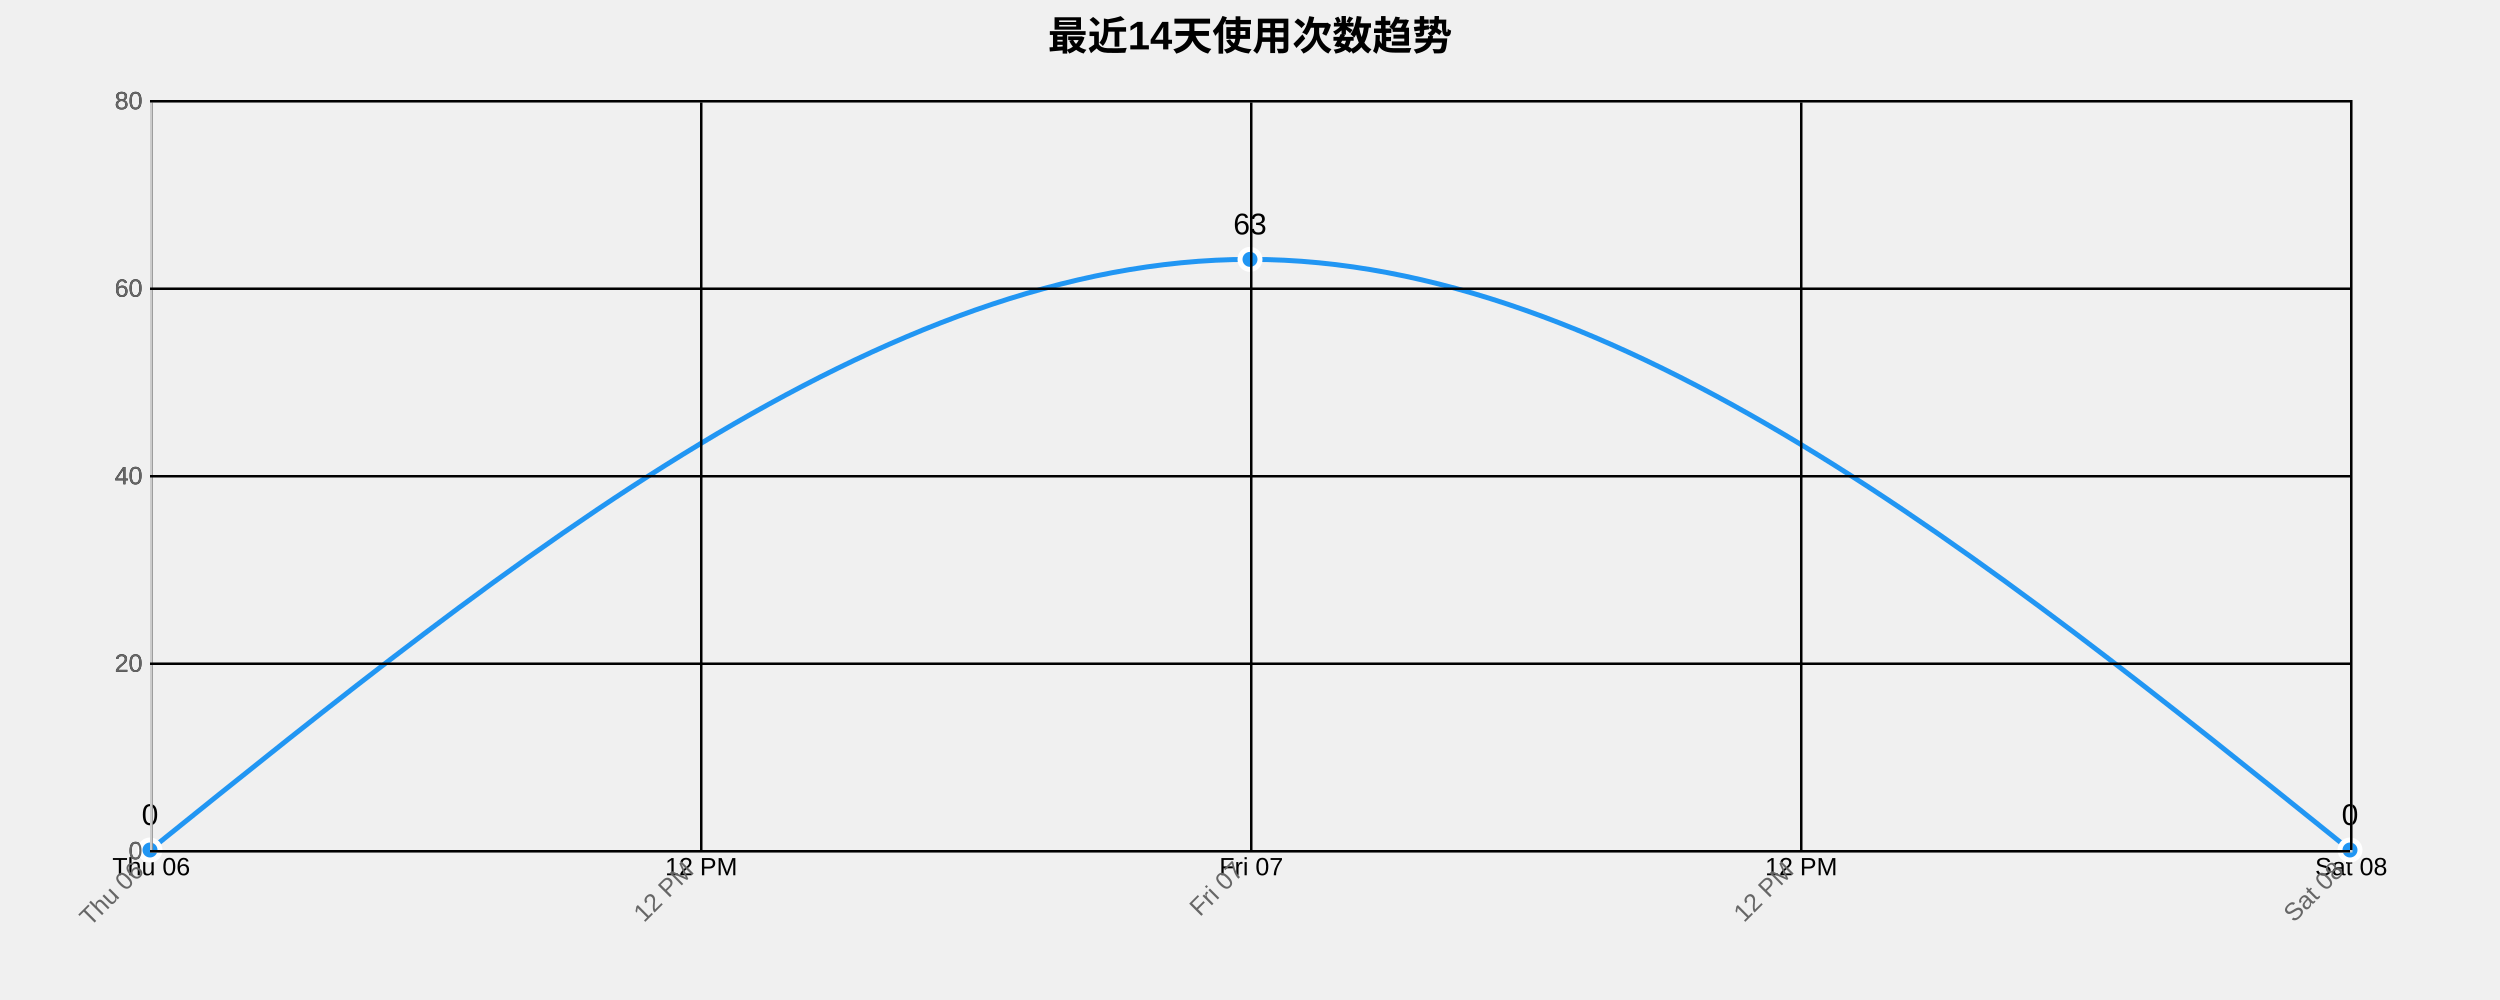
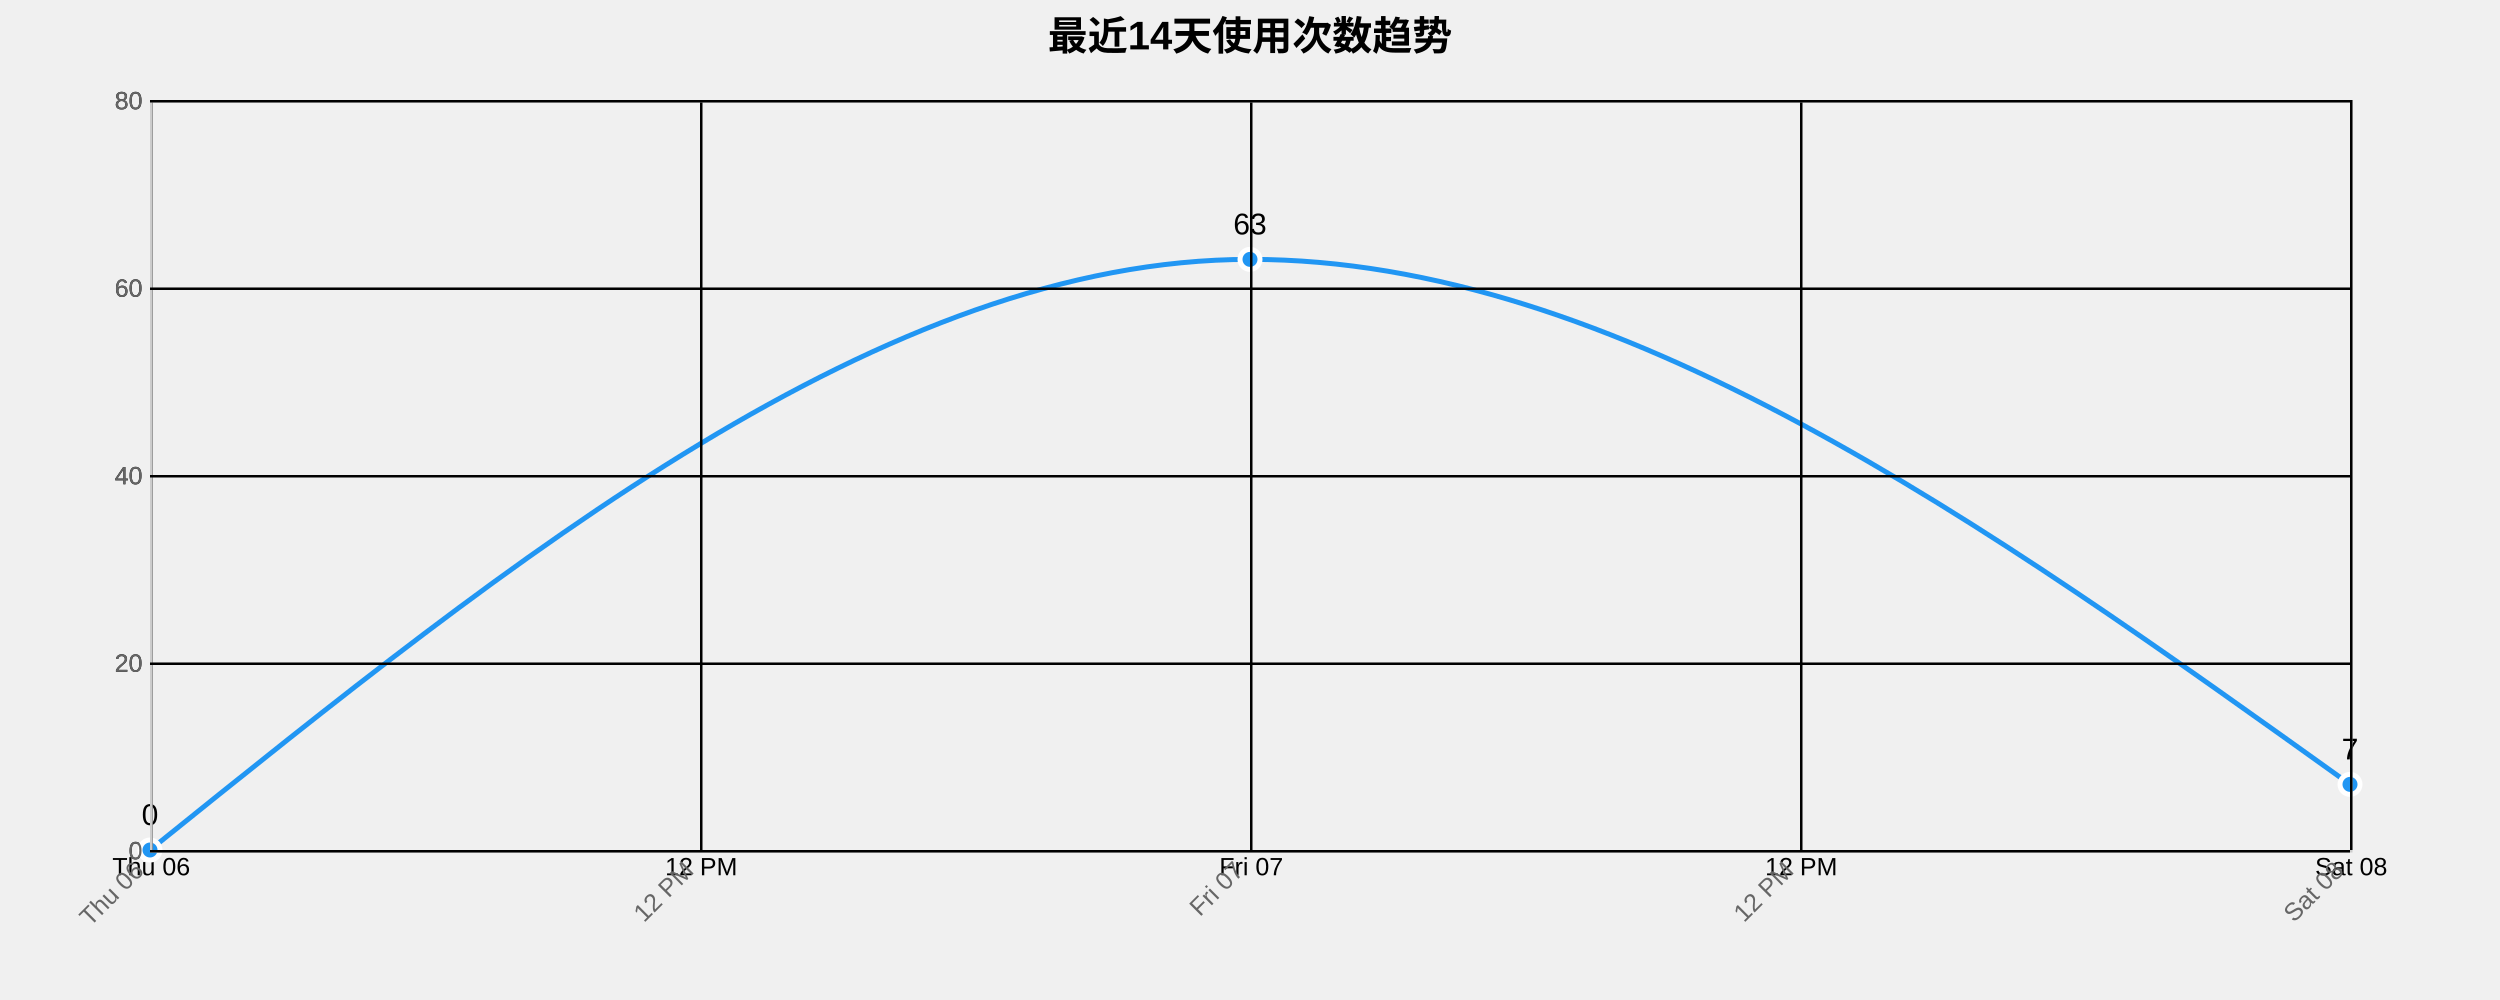
<svg xmlns="http://www.w3.org/2000/svg" width="1000" height="400">
  <g transform="translate(60,40)">
    <text x="440" y="-20" text-anchor="middle" style="font-size: 16px; font-weight: bold;">最近14天使用次数趋势</text>
    <g class="grid" transform="translate(0,300)" fill="none" font-size="10" font-family="sans-serif" text-anchor="middle">
      <path class="domain" stroke="currentColor" d="M0.5,-300V0.5H880.5V-300" />
      <g class="tick" opacity="1" transform="translate(0.5,0)">
        <line stroke="currentColor" y2="-300" />
        <text fill="currentColor" y="3" dy="0.71em">Thu 06</text>
      </g>
      <g class="tick" opacity="1" transform="translate(220.5,0)">
        <line stroke="currentColor" y2="-300" />
        <text fill="currentColor" y="3" dy="0.71em">12 PM</text>
      </g>
      <g class="tick" opacity="1" transform="translate(440.5,0)">
        <line stroke="currentColor" y2="-300" />
        <text fill="currentColor" y="3" dy="0.71em">Fri 07</text>
      </g>
      <g class="tick" opacity="1" transform="translate(660.5,0)">
        <line stroke="currentColor" y2="-300" />
        <text fill="currentColor" y="3" dy="0.71em">12 PM</text>
      </g>
      <g class="tick" opacity="1" transform="translate(880.5,0)">
        <line stroke="currentColor" y2="-300" />
        <text fill="currentColor" y="3" dy="0.71em">Sat 08</text>
      </g>
    </g>
    <g class="grid" fill="none" font-size="10" font-family="sans-serif" text-anchor="end">
      <path class="domain" stroke="currentColor" d="M880,300.5H0.5V0.5H880" />
      <g class="tick" opacity="1" transform="translate(0,300.5)">
        <line stroke="currentColor" x2="880" />
        <text fill="currentColor" x="-3" dy="0.32em">0</text>
      </g>
      <g class="tick" opacity="1" transform="translate(0,225.5)">
        <line stroke="currentColor" x2="880" />
        <text fill="currentColor" x="-3" dy="0.32em">20</text>
      </g>
      <g class="tick" opacity="1" transform="translate(0,150.5)">
        <line stroke="currentColor" x2="880" />
        <text fill="currentColor" x="-3" dy="0.32em">40</text>
      </g>
      <g class="tick" opacity="1" transform="translate(0,75.5)">
        <line stroke="currentColor" x2="880" />
        <text fill="currentColor" x="-3" dy="0.32em">60</text>
      </g>
      <g class="tick" opacity="1" transform="translate(0,0.5)">
        <line stroke="currentColor" x2="880" />
        <text fill="currentColor" x="-3" dy="0.32em">80</text>
      </g>
    </g>
-     <path class="area" d="M0,300C146.667,181.875,293.333,63.75,440,63.75C586.667,63.75,733.333,181.875,880,300L880,300C733.333,300,586.667,300,440,300C293.333,300,146.667,300,0,300Z" style="fill: url(#area-gradient); opacity: 0.3;" />
-     <path class="line" d="M0,300C146.667,181.875,293.333,63.75,440,63.75C586.667,63.75,733.333,181.875,880,300" style="fill: none; stroke: #2196F3; stroke-width: 2px;" />
+     <path class="area" d="M0,300C146.667,181.875,293.333,63.75,440,63.75C586.667,63.75,733.333,168.75,880,273.75L880,300C733.333,300,586.667,300,440,300C293.333,300,146.667,300,0,300Z" style="fill: url(#area-gradient); opacity: 0.3;" />
+     <path class="line" d="M0,300C146.667,181.875,293.333,63.75,440,63.75C586.667,63.75,733.333,168.75,880,273.75" style="fill: none; stroke: #2196F3; stroke-width: 2px;" />
    <circle class="dot" cx="0" cy="300" r="4" style="fill: #2196F3; stroke: #fff; stroke-width: 2px;" />
    <circle class="dot" cx="440" cy="63.75" r="4" style="fill: #2196F3; stroke: #fff; stroke-width: 2px;" />
-     <circle class="dot" cx="880" cy="300" r="4" style="fill: #2196F3; stroke: #fff; stroke-width: 2px;" />
+     <circle class="dot" cx="880" cy="273.75" r="4" style="fill: #2196F3; stroke: #fff; stroke-width: 2px;" />
    <text class="label" x="0" y="290" text-anchor="middle" style="font-size: 12px;">0</text>
    <text class="label" x="440" y="53.75" text-anchor="middle" style="font-size: 12px;">63</text>
-     <text class="label" x="880" y="290" text-anchor="middle" style="font-size: 12px;">0</text>
+     <text class="label" x="880" y="263.75" text-anchor="middle" style="font-size: 12px;">7</text>
    <g class="x-axis" transform="translate(0,300)" fill="none" font-size="10" font-family="sans-serif" text-anchor="middle">
      <path class="domain" stroke="currentColor" d="M0.5,-300V0.5H880.5V-300" />
      <g class="tick" opacity="1" transform="translate(0.5,0)">
        <line stroke="currentColor" y2="-300" />
        <text fill="currentColor" y="3" dy=".15em" style="text-anchor: end;" dx="-.8em" transform="rotate(-45)">Thu 06</text>
      </g>
      <g class="tick" opacity="1" transform="translate(220.5,0)">
        <line stroke="currentColor" y2="-300" />
        <text fill="currentColor" y="3" dy=".15em" style="text-anchor: end;" dx="-.8em" transform="rotate(-45)">12 PM</text>
      </g>
      <g class="tick" opacity="1" transform="translate(440.5,0)">
        <line stroke="currentColor" y2="-300" />
        <text fill="currentColor" y="3" dy=".15em" style="text-anchor: end;" dx="-.8em" transform="rotate(-45)">Fri 07</text>
      </g>
      <g class="tick" opacity="1" transform="translate(660.5,0)">
        <line stroke="currentColor" y2="-300" />
        <text fill="currentColor" y="3" dy=".15em" style="text-anchor: end;" dx="-.8em" transform="rotate(-45)">12 PM</text>
      </g>
      <g class="tick" opacity="1" transform="translate(880.5,0)">
        <line stroke="currentColor" y2="-300" />
        <text fill="currentColor" y="3" dy=".15em" style="text-anchor: end;" dx="-.8em" transform="rotate(-45)">Sat 08</text>
      </g>
    </g>
    <g class="y-axis" fill="none" font-size="10" font-family="sans-serif" text-anchor="end">
      <path class="domain" stroke="currentColor" d="M880,300.5H0.5V0.5H880" />
      <g class="tick" opacity="1" transform="translate(0,300.5)">
        <line stroke="currentColor" x2="880" />
        <text fill="currentColor" x="-3" dy="0.32em">0</text>
      </g>
      <g class="tick" opacity="1" transform="translate(0,225.5)">
        <line stroke="currentColor" x2="880" />
        <text fill="currentColor" x="-3" dy="0.32em">20</text>
      </g>
      <g class="tick" opacity="1" transform="translate(0,150.5)">
        <line stroke="currentColor" x2="880" />
        <text fill="currentColor" x="-3" dy="0.32em">40</text>
      </g>
      <g class="tick" opacity="1" transform="translate(0,75.5)">
        <line stroke="currentColor" x2="880" />
        <text fill="currentColor" x="-3" dy="0.32em">60</text>
      </g>
      <g class="tick" opacity="1" transform="translate(0,0.5)">
        <line stroke="currentColor" x2="880" />
        <text fill="currentColor" x="-3" dy="0.32em">80</text>
      </g>
    </g>
    <style>
    .grid line {
      stroke: #e0e0e0;
      stroke-opacity: 0.7;
      shape-rendering: crispEdges;
    }
    .grid path {
      stroke-width: 0;
    }
    .dot:hover {
      r: 6;
    }
    text {
      font-family: Arial, sans-serif;
    }
    .x-axis path, .y-axis path {
      stroke: #ccc;
    }
    .x-axis text, .y-axis text {
      fill: #666;
    }
  </style>
  </g>
</svg>
